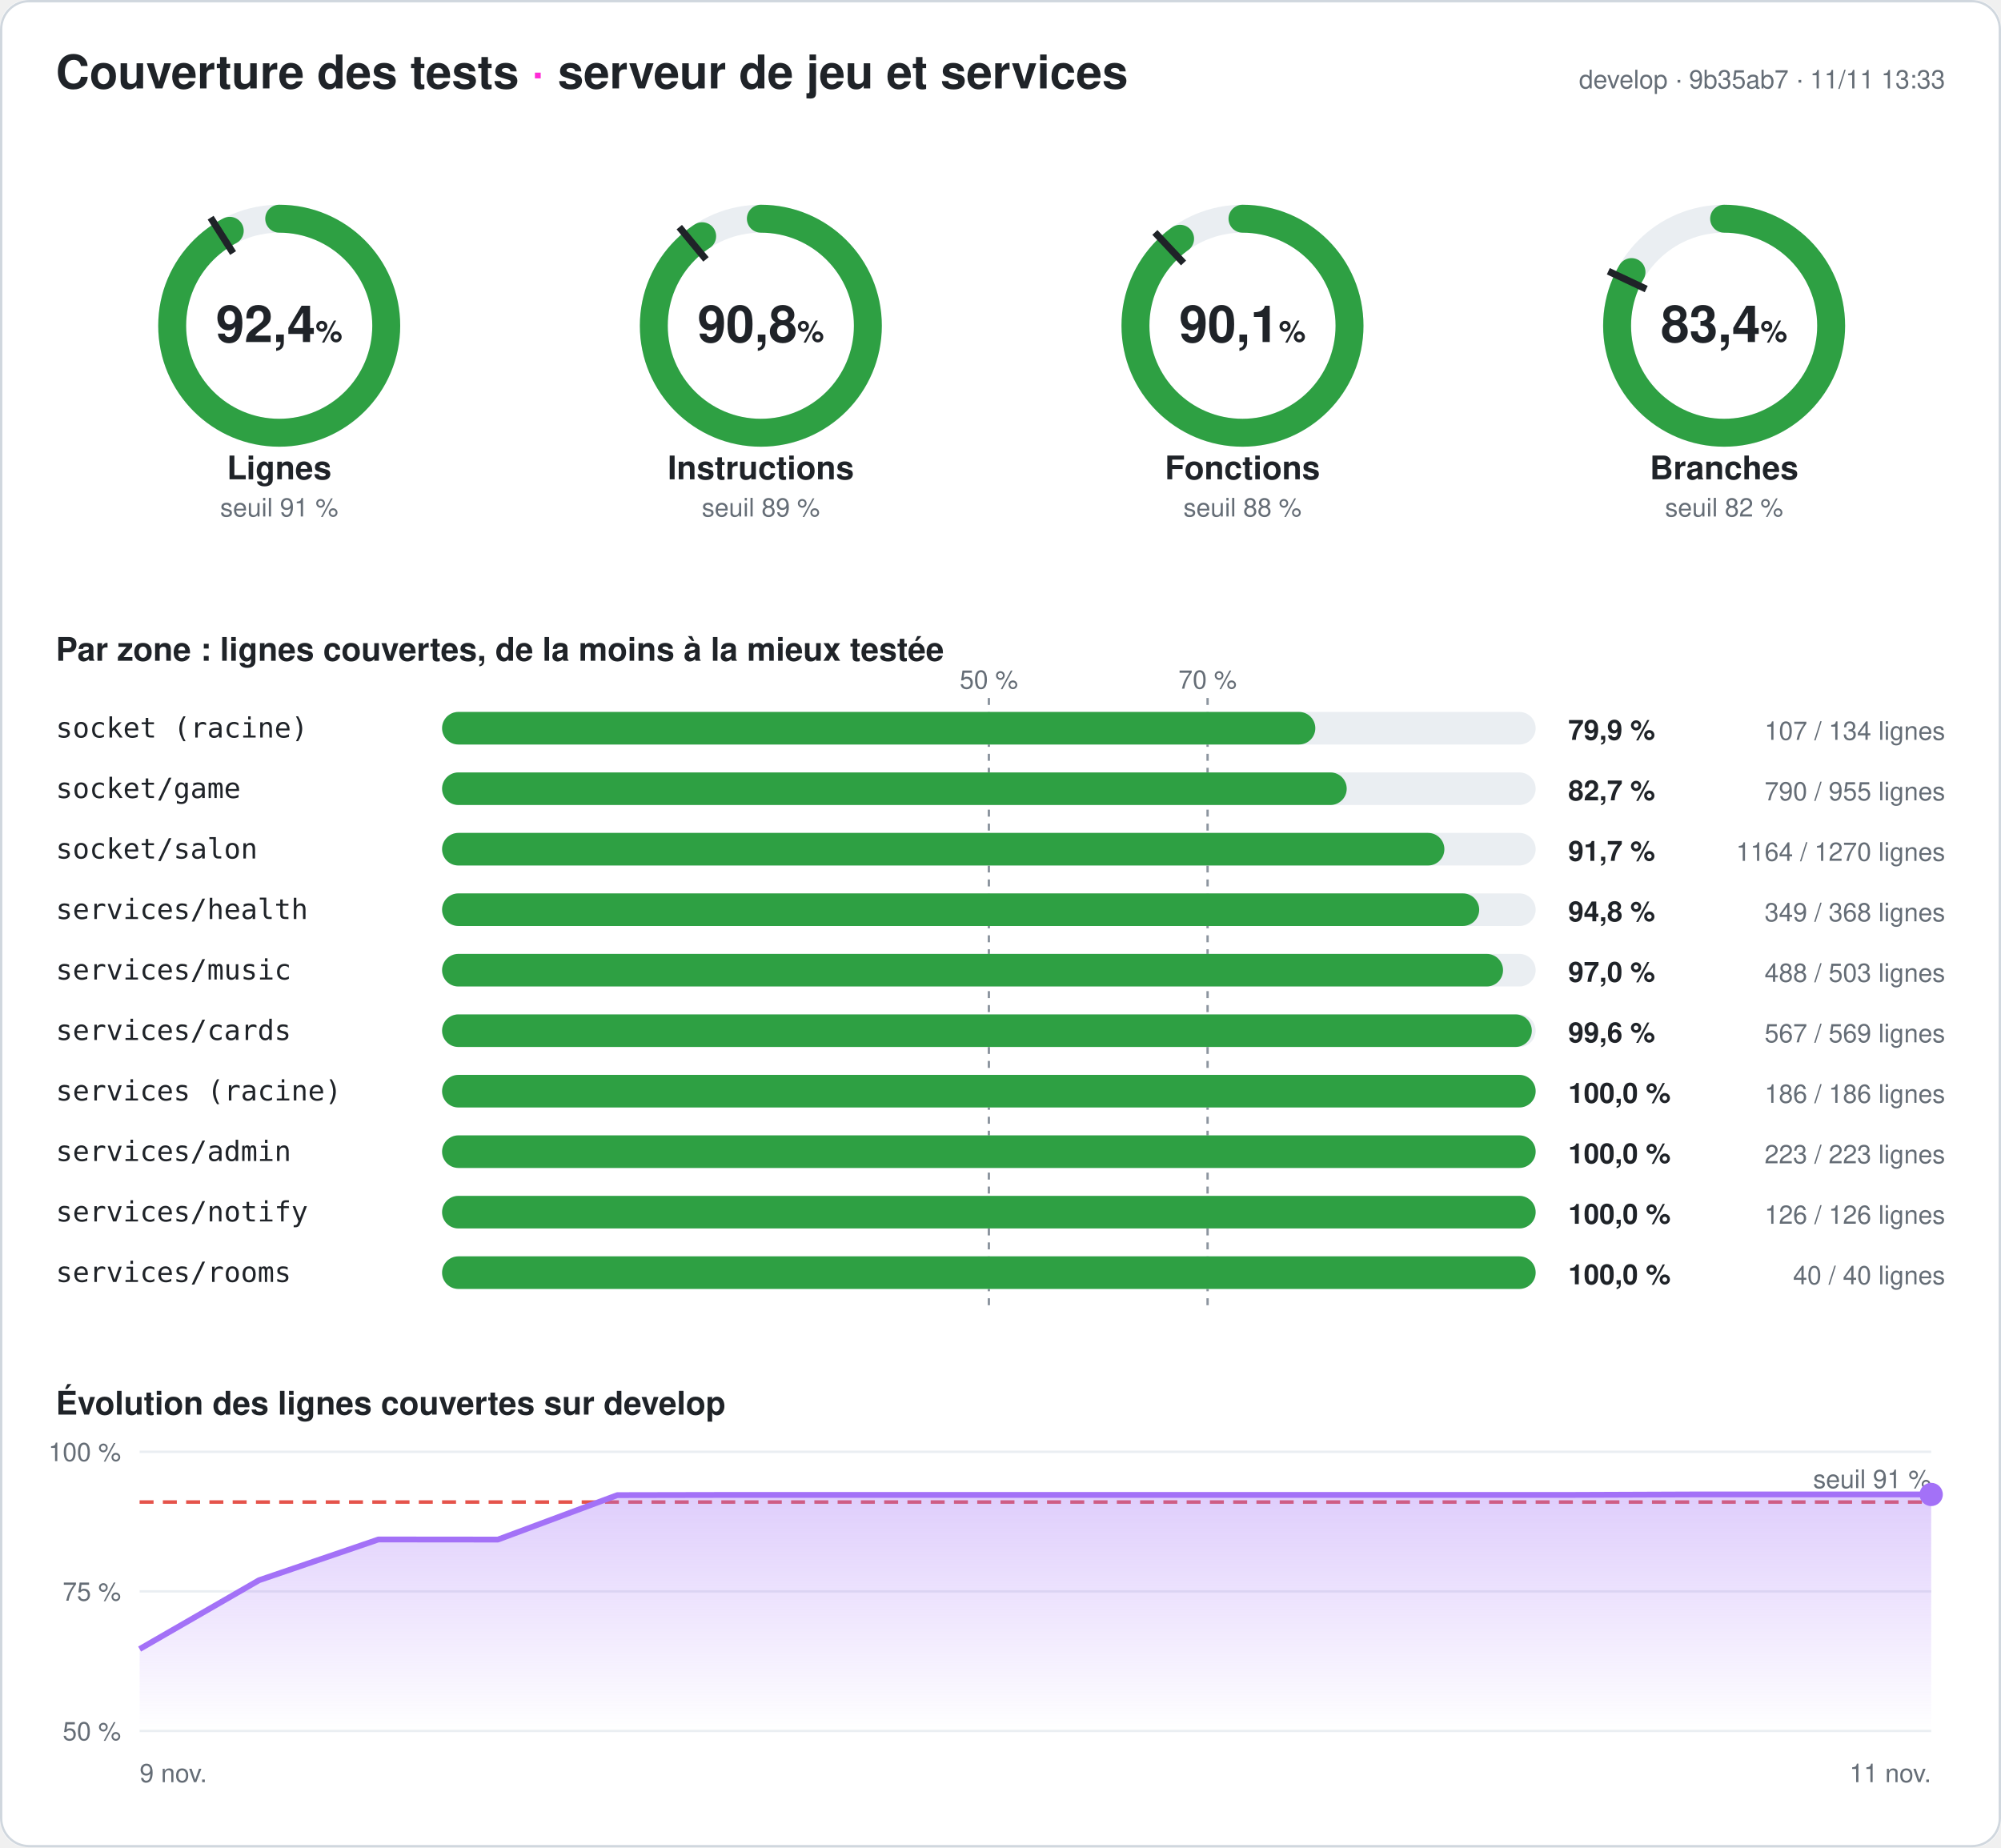
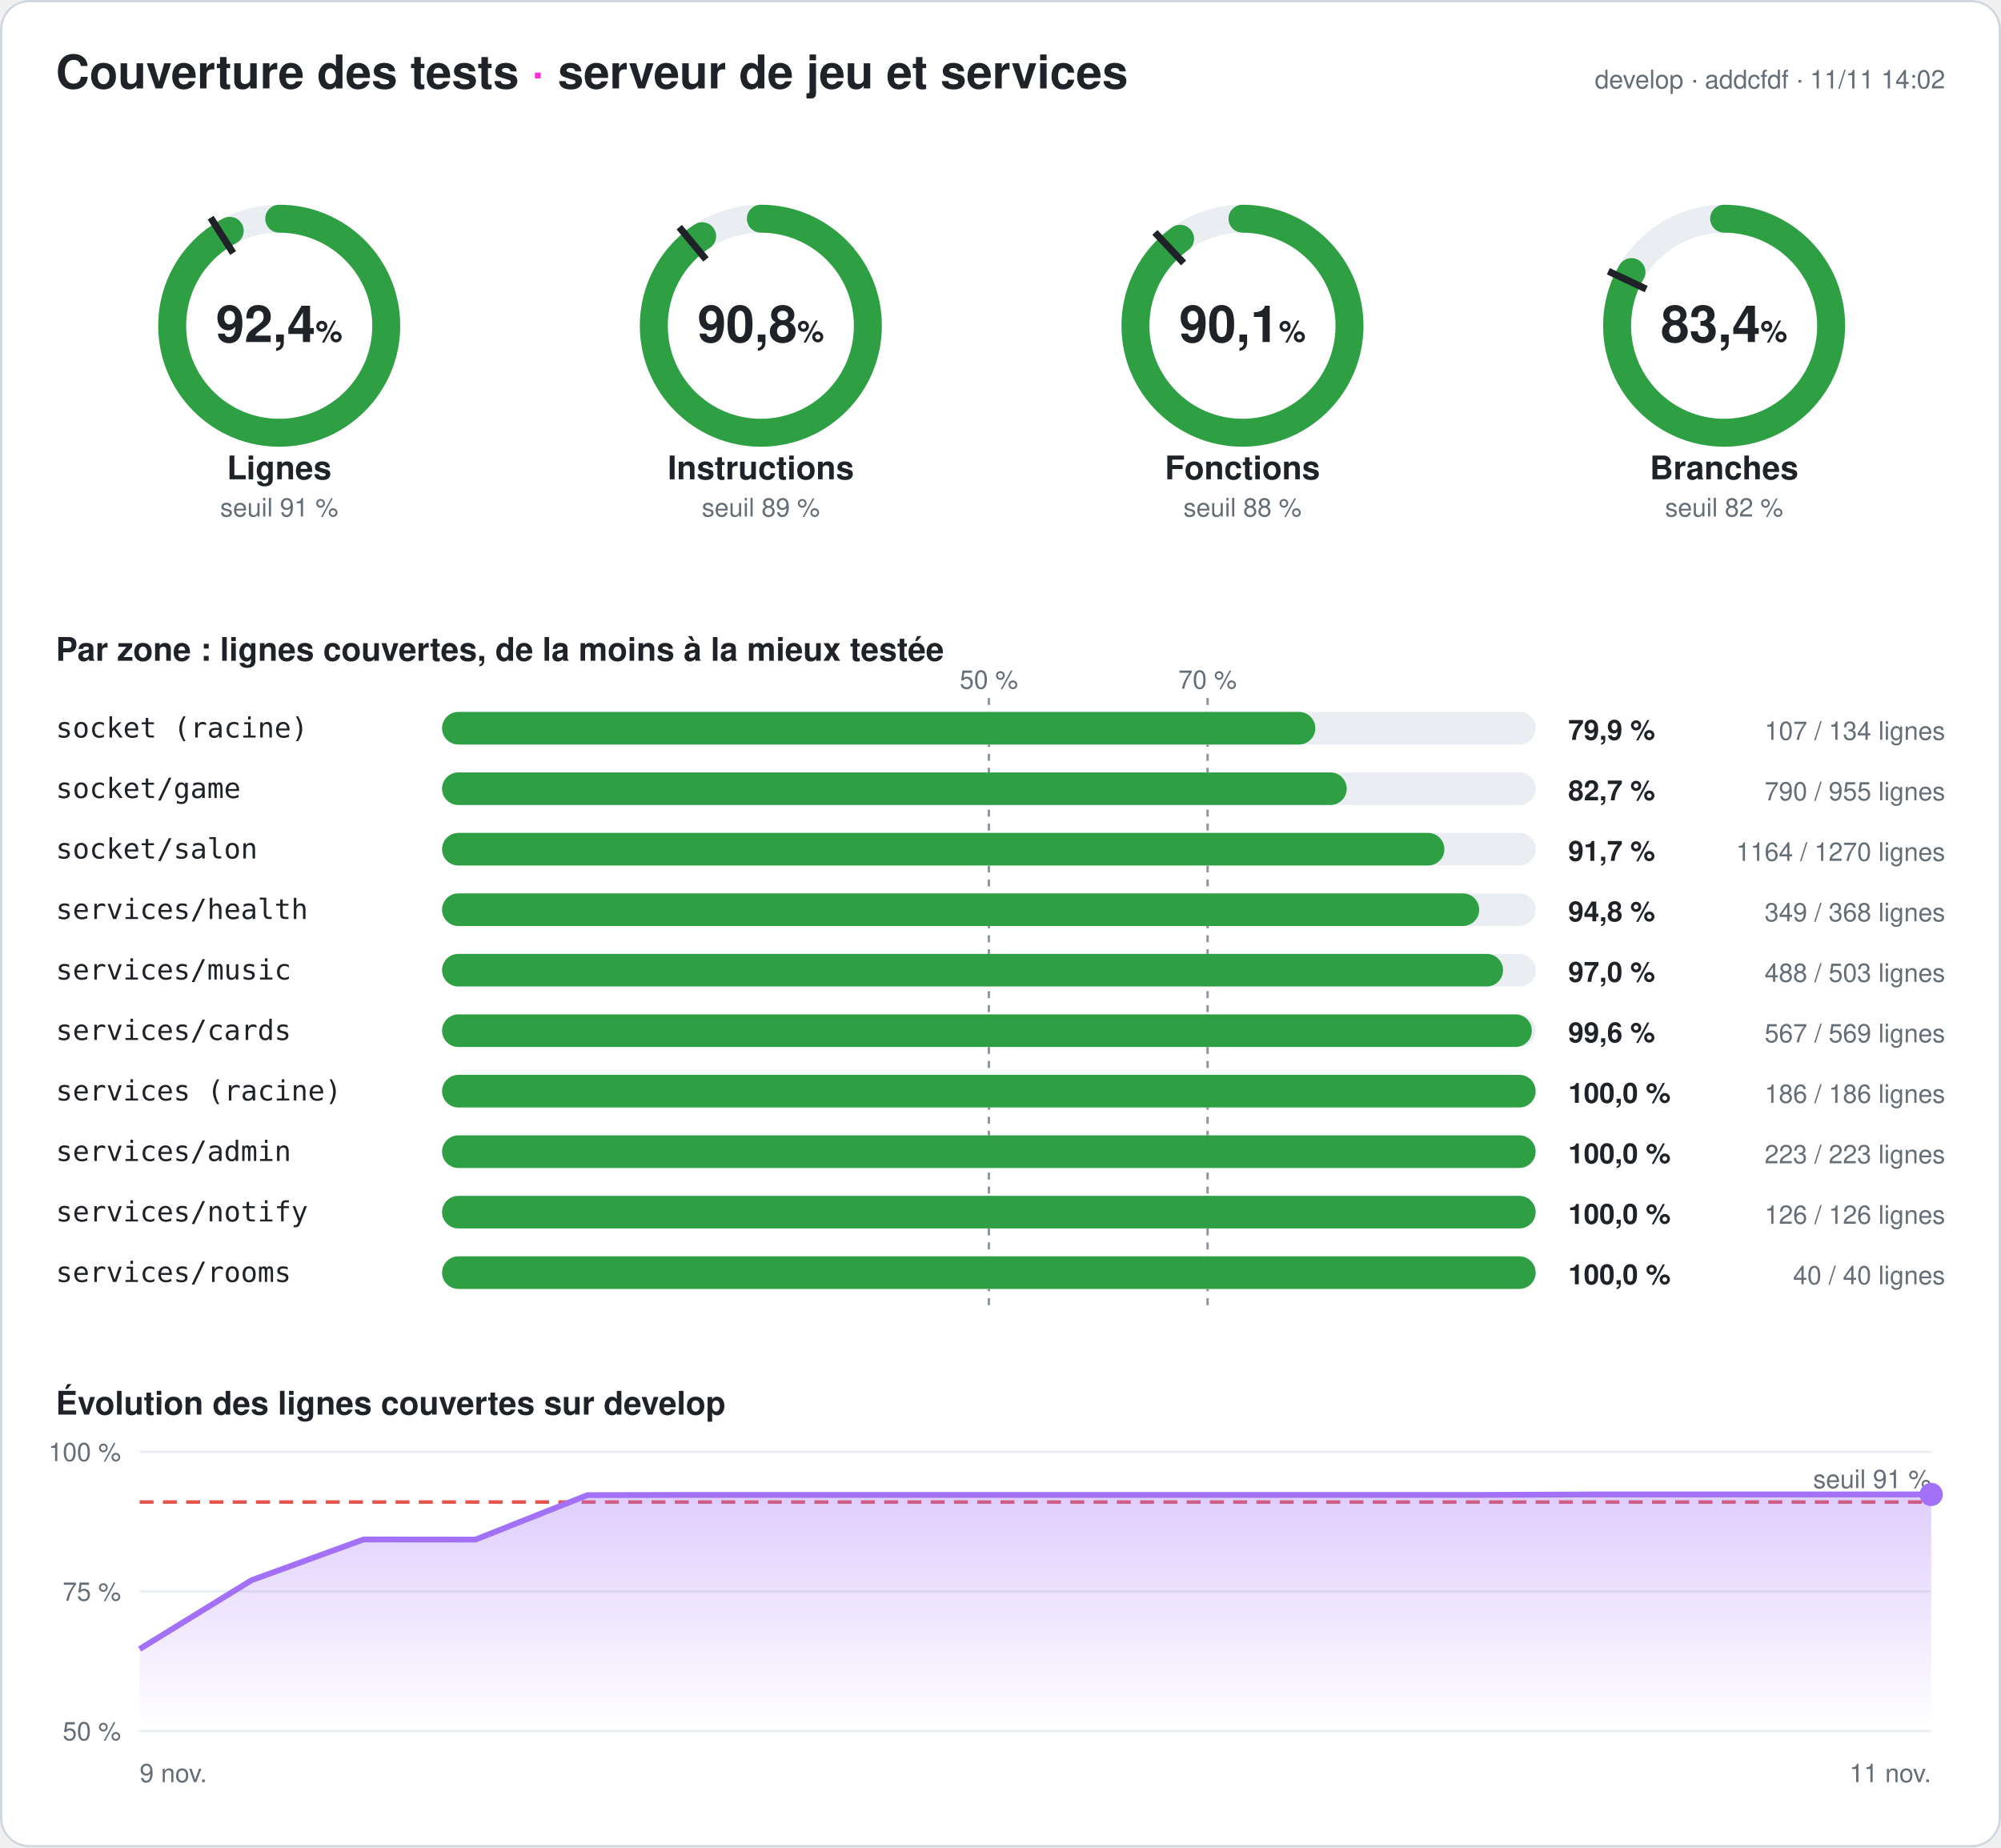
<svg xmlns="http://www.w3.org/2000/svg" width="860" height="794" viewBox="0 0 860 794" font-family="-apple-system,Segoe UI,Helvetica,Arial,sans-serif" role="img" aria-label="Couverture des tests du serveur : 92,4 % des lignes">
  <style>
.fond{fill:#ffffff}.titre{fill:#1f2328;font-size:20px;font-weight:700}.titre2{fill:#1f2328;font-size:14px;font-weight:600}
.valeur{fill:#1f2328;font-size:22px;font-weight:700}.unite{font-size:13px;font-weight:600}.nom{fill:#1f2328;font-size:14px;font-weight:600}
.petit{fill:#656d76;font-size:11px}.zone{fill:#1f2328;font-size:12px;font-family:ui-monospace,Consolas,monospace}
.chiffre{fill:#1f2328;font-size:12px;font-weight:700}.piste{stroke:#eaeef2}.piste-plein{fill:#eaeef2}.trait{stroke:#1f2328}
.repere{stroke:#8c959f;stroke-dasharray:3 3}.grille{stroke:#eaeef2}.bord{fill:none;stroke:#d0d7de}
@media (prefers-color-scheme: dark){.fond{fill:#0d1117}.titre,.titre2,.valeur,.nom,.zone,.chiffre{fill:#e6edf3}.petit{fill:#8d96a0}
.piste{stroke:#21262d}.piste-plein{fill:#21262d}.trait{stroke:#e6edf3}.repere{stroke:#6e7681}.grille{stroke:#21262d}.bord{stroke:#30363d}}
</style>
  <defs>
    <linearGradient id="degrade" x1="0" y1="0" x2="0" y2="1">
      <stop offset="0" stop-color="#a371f7" stop-opacity=".35" />
      <stop offset="1" stop-color="#a371f7" stop-opacity="0" />
    </linearGradient>
  </defs>
  <rect width="860" height="794" rx="12" class="fond" />
  <rect x=".5" y=".5" width="859" height="793" rx="12" class="bord" />
  <text x="24" y="38" class="titre">Couverture des tests <tspan fill="#ff2bd6">·</tspan> serveur de jeu et services</text>
-   <text x="836" y="38" class="petit" text-anchor="end">develop · 9b35ab7 · 11/11 13:33</text>
+   <text x="836" y="38" class="petit" text-anchor="end">develop · addcfdf · 11/11 14:02</text>
  <g>
    <circle cx="120" cy="140" r="46" class="piste" stroke-width="12" fill="none" />
    <circle cx="120" cy="140" r="46" stroke="#2ea043" stroke-width="12" fill="none" stroke-linecap="round" stroke-dasharray="266.945 289.027" transform="rotate(-90 120 140)" />
    <polyline points="100.174,108.76 90.53,93.562" class="trait" stroke-width="3" />
    <text x="120" y="147" class="valeur" text-anchor="middle">92,4<tspan class="unite"> %</tspan>
    </text>
    <text x="120" y="206" class="nom" text-anchor="middle">Lignes</text>
    <text x="120" y="222" class="petit" text-anchor="middle">seuil 91 %</text>
  </g>
  <g>
    <circle cx="327" cy="140" r="46" class="piste" stroke-width="12" fill="none" />
    <circle cx="327" cy="140" r="46" stroke="#2ea043" stroke-width="12" fill="none" stroke-linecap="round" stroke-dasharray="262.349 289.027" transform="rotate(-90 327 140)" />
    <polyline points="303.415,111.491 291.942,97.622" class="trait" stroke-width="3" />
    <text x="327" y="147" class="valeur" text-anchor="middle">90,8<tspan class="unite"> %</tspan>
    </text>
    <text x="327" y="206" class="nom" text-anchor="middle">Instructions</text>
    <text x="327" y="222" class="petit" text-anchor="middle">seuil 89 %</text>
  </g>
  <g>
    <circle cx="534" cy="140" r="46" class="piste" stroke-width="12" fill="none" />
    <circle cx="534" cy="140" r="46" stroke="#2ea043" stroke-width="12" fill="none" stroke-linecap="round" stroke-dasharray="260.413 289.027" transform="rotate(-90 534 140)" />
    <polyline points="508.672,113.028 496.35,99.907" class="trait" stroke-width="3" />
    <text x="534" y="147" class="valeur" text-anchor="middle">90,1<tspan class="unite"> %</tspan>
    </text>
    <text x="534" y="206" class="nom" text-anchor="middle">Fonctions</text>
    <text x="534" y="222" class="petit" text-anchor="middle">seuil 88 %</text>
  </g>
  <g>
    <circle cx="741" cy="140" r="46" class="piste" stroke-width="12" fill="none" />
    <circle cx="741" cy="140" r="46" stroke="#2ea043" stroke-width="12" fill="none" stroke-linecap="round" stroke-dasharray="240.933 289.027" transform="rotate(-90 741 140)" />
    <polyline points="707.521,124.246 691.235,116.582" class="trait" stroke-width="3" />
    <text x="741" y="147" class="valeur" text-anchor="middle">83,4<tspan class="unite"> %</tspan>
    </text>
    <text x="741" y="206" class="nom" text-anchor="middle">Branches</text>
    <text x="741" y="222" class="petit" text-anchor="middle">seuil 82 %</text>
  </g>
  <text x="24" y="284" class="titre2">Par zone : lignes couvertes, de la moins à la mieux testée</text>
  <line x1="425" x2="425" y1="300" y2="564" class="repere" />
  <text x="425" y="296" class="petit" text-anchor="middle">50 %</text>
  <line x1="519" x2="519" y1="300" y2="564" class="repere" />
  <text x="519" y="296" class="petit" text-anchor="middle">70 %</text>
  <text x="24" y="317" class="zone">socket (racine)</text>
  <rect x="190" y="306" width="470" height="14" rx="7" class="piste-plein" />
  <rect x="190" y="306" width="375.299" height="14" rx="7" fill="#2ea043" />
  <text x="674" y="318" class="chiffre">79,9 %</text>
  <text x="836" y="318" class="petit" text-anchor="end">107 / 134 lignes</text>
  <text x="24" y="343" class="zone">socket/game</text>
  <rect x="190" y="332" width="470" height="14" rx="7" class="piste-plein" />
  <rect x="190" y="332" width="388.796" height="14" rx="7" fill="#2ea043" />
  <text x="674" y="344" class="chiffre">82,7 %</text>
  <text x="836" y="344" class="petit" text-anchor="end">790 / 955 lignes</text>
  <text x="24" y="369" class="zone">socket/salon</text>
  <rect x="190" y="358" width="470" height="14" rx="7" class="piste-plein" />
  <rect x="190" y="358" width="430.772" height="14" rx="7" fill="#2ea043" />
  <text x="674" y="370" class="chiffre">91,7 %</text>
  <text x="836" y="370" class="petit" text-anchor="end">1164 / 1270 lignes</text>
  <text x="24" y="395" class="zone">services/health</text>
  <rect x="190" y="384" width="470" height="14" rx="7" class="piste-plein" />
  <rect x="190" y="384" width="445.734" height="14" rx="7" fill="#2ea043" />
  <text x="674" y="396" class="chiffre">94,8 %</text>
  <text x="836" y="396" class="petit" text-anchor="end">349 / 368 lignes</text>
  <text x="24" y="421" class="zone">services/music</text>
  <rect x="190" y="410" width="470" height="14" rx="7" class="piste-plein" />
  <rect x="190" y="410" width="455.984" height="14" rx="7" fill="#2ea043" />
  <text x="674" y="422" class="chiffre">97,0 %</text>
  <text x="836" y="422" class="petit" text-anchor="end">488 / 503 lignes</text>
  <text x="24" y="447" class="zone">services/cards</text>
  <rect x="190" y="436" width="470" height="14" rx="7" class="piste-plein" />
  <rect x="190" y="436" width="468.348" height="14" rx="7" fill="#2ea043" />
  <text x="674" y="448" class="chiffre">99,6 %</text>
  <text x="836" y="448" class="petit" text-anchor="end">567 / 569 lignes</text>
  <text x="24" y="473" class="zone">services (racine)</text>
  <rect x="190" y="462" width="470" height="14" rx="7" class="piste-plein" />
  <rect x="190" y="462" width="470" height="14" rx="7" fill="#2ea043" />
  <text x="674" y="474" class="chiffre">100,0 %</text>
  <text x="836" y="474" class="petit" text-anchor="end">186 / 186 lignes</text>
  <text x="24" y="499" class="zone">services/admin</text>
  <rect x="190" y="488" width="470" height="14" rx="7" class="piste-plein" />
  <rect x="190" y="488" width="470" height="14" rx="7" fill="#2ea043" />
  <text x="674" y="500" class="chiffre">100,0 %</text>
  <text x="836" y="500" class="petit" text-anchor="end">223 / 223 lignes</text>
  <text x="24" y="525" class="zone">services/notify</text>
  <rect x="190" y="514" width="470" height="14" rx="7" class="piste-plein" />
  <rect x="190" y="514" width="470" height="14" rx="7" fill="#2ea043" />
  <text x="674" y="526" class="chiffre">100,0 %</text>
  <text x="836" y="526" class="petit" text-anchor="end">126 / 126 lignes</text>
  <text x="24" y="551" class="zone">services/rooms</text>
  <rect x="190" y="540" width="470" height="14" rx="7" class="piste-plein" />
  <rect x="190" y="540" width="470" height="14" rx="7" fill="#2ea043" />
  <text x="674" y="552" class="chiffre">100,0 %</text>
  <text x="836" y="552" class="petit" text-anchor="end">40 / 40 lignes</text>
  <text x="24" y="608" class="titre2">Évolution des lignes couvertes sur develop</text>
  <line x1="60" x2="830" y1="744" y2="744" class="grille" />
  <text x="52" y="748" class="petit" text-anchor="end">50 %</text>
  <line x1="60" x2="830" y1="684" y2="684" class="grille" />
  <text x="52" y="688" class="petit" text-anchor="end">75 %</text>
  <line x1="60" x2="830" y1="624" y2="624" class="grille" />
  <text x="52" y="628" class="petit" text-anchor="end">100 %</text>
  <line x1="60" x2="830" y1="645.6" y2="645.6" stroke="#e5534b" stroke-dasharray="6 4" stroke-width="1.5" />
  <text x="830" y="639.6" class="petit" fill="#e5534b" text-anchor="end">seuil 91 %</text>
-   <polygon points="60,744 60,708.792 111.333,679.2 162.667,661.68 214,661.728 265.333,642.624 316.667,642.528 368,642.528 419.333,642.528 470.667,642.528 522,642.528 573.333,642.528 624.667,642.528 676,642.528 727.333,642.336 778.667,642.336 830,642.336 830,744" fill="url(#degrade)" />
-   <polyline points="60,708.792 111.333,679.2 162.667,661.68 214,661.728 265.333,642.624 316.667,642.528 368,642.528 419.333,642.528 470.667,642.528 522,642.528 573.333,642.528 624.667,642.528 676,642.528 727.333,642.336 778.667,642.336 830,642.336" fill="none" stroke="#a371f7" stroke-width="2.5" stroke-linejoin="round" />
+   <polygon points="60,744 60,708.792 108.125,679.2 156.25,661.68 204.375,661.728 252.5,642.624 300.625,642.528 348.75,642.528 396.875,642.528 445,642.528 493.125,642.528 541.25,642.528 589.375,642.528 637.5,642.528 685.625,642.336 733.75,642.336 781.875,642.336 830,642.336 830,744" fill="url(#degrade)" />
+   <polyline points="60,708.792 108.125,679.2 156.25,661.68 204.375,661.728 252.5,642.624 300.625,642.528 348.75,642.528 396.875,642.528 445,642.528 493.125,642.528 541.25,642.528 589.375,642.528 637.5,642.528 685.625,642.336 733.75,642.336 781.875,642.336 830,642.336" fill="none" stroke="#a371f7" stroke-width="2.5" stroke-linejoin="round" />
  <circle cx="830" cy="642.336" r="5" fill="#a371f7" />
  <text x="60" y="766" class="petit">9 nov.</text>
  <text x="830" y="766" class="petit" text-anchor="end">11 nov.</text>
</svg>
